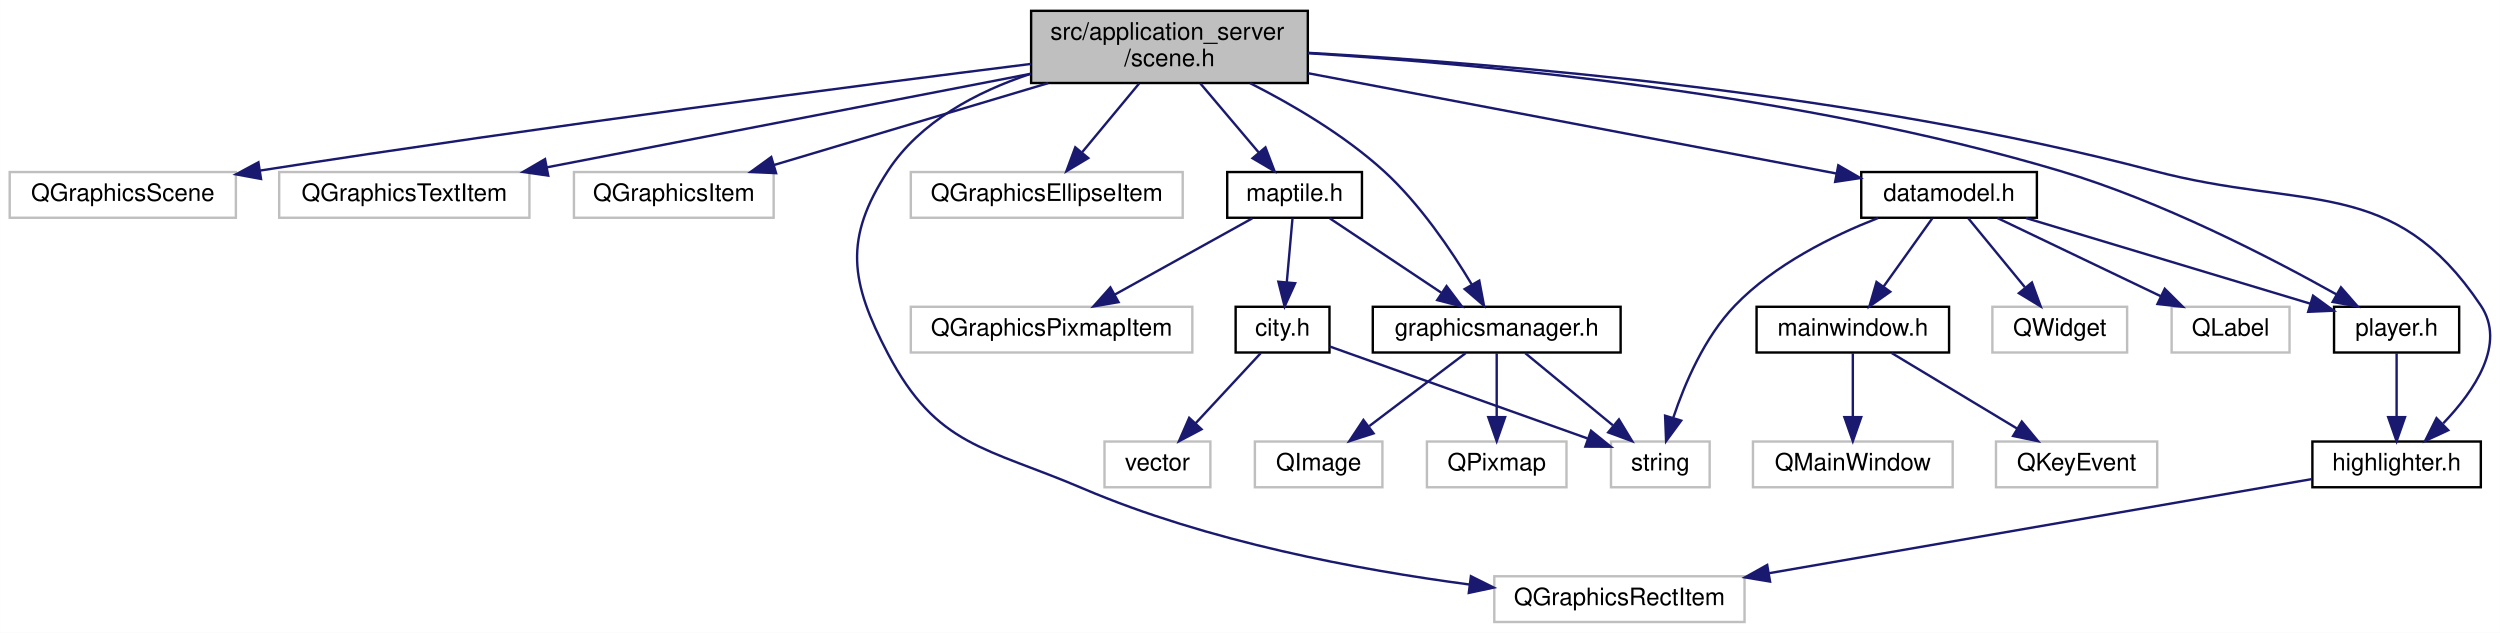
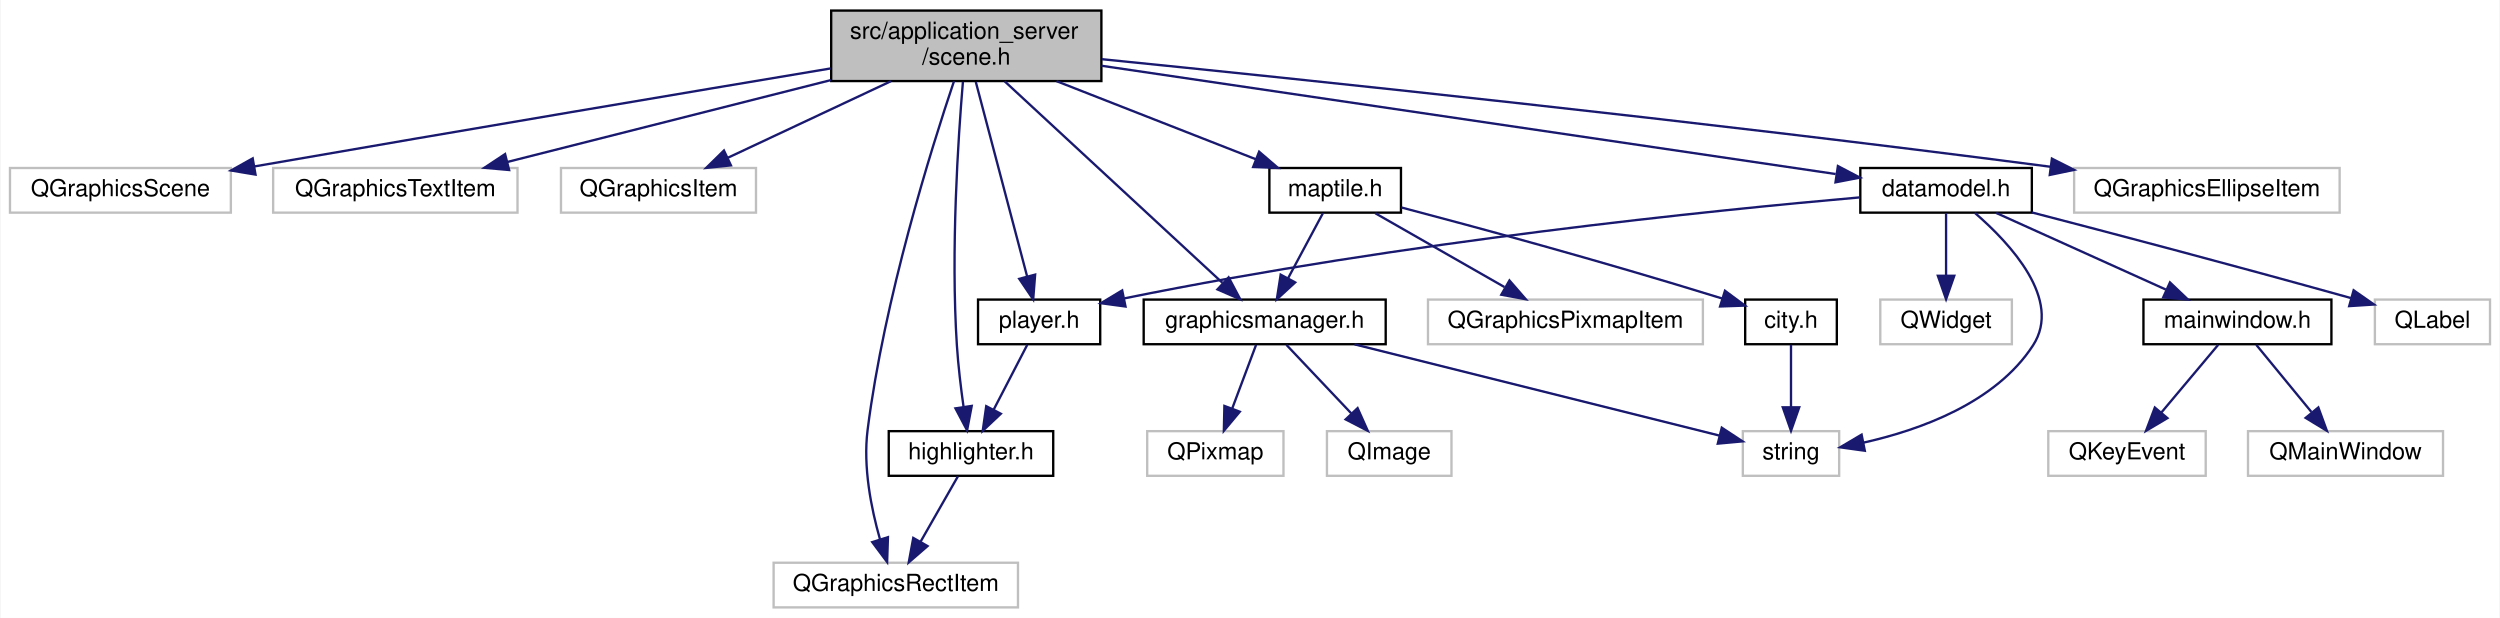
- <svg xmlns="http://www.w3.org/2000/svg" xmlns:xlink="http://www.w3.org/1999/xlink" width="1039pt" height="263pt" viewBox="0.00 0.00 1038.94 263.00">
+ <svg xmlns="http://www.w3.org/2000/svg" xmlns:xlink="http://www.w3.org/1999/xlink" width="1064pt" height="263pt" viewBox="0.00 0.00 1063.50 263.00">
  <g id="graph0" class="graph" transform="scale(1 1) rotate(0) translate(4 259)">
-     <polygon fill="#ffffff" stroke="transparent" points="-4,4 -4,-259 1034.936,-259 1034.936,4 -4,4" />
+     <polygon fill="#ffffff" stroke="transparent" points="-4,4 -4,-259 1059.5,-259 1059.5,4 -4,4" />
    <g id="node1" class="node">
      <g id="a_node1">
        <a xlink:title=" ">
-           <polygon fill="#bfbfbf" stroke="#000000" points="424.5,-224.5 424.5,-254.5 539.5,-254.5 539.5,-224.5 424.5,-224.5" />
-           <text text-anchor="start" x="432.5" y="-242.5" font-family="Helvetica,sans-Serif" font-size="10.00" fill="#000000">src/application_server</text>
-           <text text-anchor="middle" x="482" y="-231.5" font-family="Helvetica,sans-Serif" font-size="10.00" fill="#000000">/scene.h</text>
+           <polygon fill="#bfbfbf" stroke="#000000" points="349.5,-224.5 349.5,-254.5 464.5,-254.5 464.5,-224.5 349.5,-224.5" />
+           <text text-anchor="start" x="357.5" y="-242.5" font-family="Helvetica,sans-Serif" font-size="10.00" fill="#000000">src/application_server</text>
+           <text text-anchor="middle" x="407" y="-231.5" font-family="Helvetica,sans-Serif" font-size="10.00" fill="#000000">/scene.h</text>
        </a>
      </g>
    </g>
    <g id="node2" class="node">
      <g id="a_node2">
        <a xlink:title=" ">
          <polygon fill="#ffffff" stroke="#bfbfbf" points="0,-168.5 0,-187.5 94,-187.5 94,-168.5 0,-168.5" />
          <text text-anchor="middle" x="47" y="-175.5" font-family="Helvetica,sans-Serif" font-size="10.00" fill="#000000">QGraphicsScene</text>
        </a>
      </g>
    </g>
    <g id="edge1" class="edge">
-       <path fill="none" stroke="#191970" d="M424.425,-232.434C352.088,-223.388 223.9,-206.799 104.111,-188.125" />
-       <polygon fill="#191970" stroke="#191970" points="104.451,-184.635 94.03,-186.545 103.367,-191.551 104.451,-184.635" />
+       <path fill="none" stroke="#191970" d="M349.26,-229.875C290.24,-220.002 195.64,-204.079 104.047,-188.171" />
+       <polygon fill="#191970" stroke="#191970" points="104.5,-184.698 94.048,-186.433 103.301,-191.594 104.5,-184.698" />
    </g>
    <g id="node3" class="node">
      <g id="a_node3">
        <a xlink:title=" ">
          <polygon fill="#ffffff" stroke="#bfbfbf" points="112,-168.5 112,-187.5 216,-187.5 216,-168.5 112,-168.5" />
          <text text-anchor="middle" x="164" y="-175.5" font-family="Helvetica,sans-Serif" font-size="10.00" fill="#000000">QGraphicsTextItem</text>
        </a>
      </g>
    </g>
    <g id="edge2" class="edge">
-       <path fill="none" stroke="#191970" d="M424.413,-228.363C367.512,-217.358 280.873,-200.603 223.363,-189.481" />
-       <polygon fill="#191970" stroke="#191970" points="223.815,-186.003 213.332,-187.541 222.485,-192.876 223.815,-186.003" />
+       <path fill="none" stroke="#191970" d="M349.412,-224.925C307.452,-214.306 251.274,-200.088 211.79,-190.095" />
+       <polygon fill="#191970" stroke="#191970" points="212.432,-186.647 201.879,-187.587 210.715,-193.433 212.432,-186.647" />
    </g>
    <g id="node4" class="node">
      <g id="a_node4">
        <a xlink:title=" ">
          <polygon fill="#ffffff" stroke="#bfbfbf" points="234.5,-168.5 234.5,-187.5 317.5,-187.5 317.5,-168.5 234.5,-168.5" />
          <text text-anchor="middle" x="276" y="-175.5" font-family="Helvetica,sans-Serif" font-size="10.00" fill="#000000">QGraphicsItem</text>
        </a>
      </g>
    </g>
    <g id="edge3" class="edge">
-       <path fill="none" stroke="#191970" d="M431.607,-224.455C396.632,-214.014 350.595,-200.27 317.687,-190.446" />
-       <polygon fill="#191970" stroke="#191970" points="318.506,-187.037 307.923,-187.53 316.503,-193.745 318.506,-187.037" />
+       <path fill="none" stroke="#191970" d="M374.954,-224.455C353.767,-214.509 326.197,-201.566 305.541,-191.869" />
+       <polygon fill="#191970" stroke="#191970" points="306.84,-188.612 296.3,-187.53 303.865,-194.948 306.84,-188.612" />
    </g>
    <g id="node5" class="node">
      <g id="a_node5">
        <a xlink:title=" ">
-           <polygon fill="#ffffff" stroke="#bfbfbf" points="617,-.5 617,-19.5 721,-19.5 721,-.5 617,-.5" />
-           <text text-anchor="middle" x="669" y="-7.5" font-family="Helvetica,sans-Serif" font-size="10.00" fill="#000000">QGraphicsRectItem</text>
+           <polygon fill="#ffffff" stroke="#bfbfbf" points="325,-.5 325,-19.5 429,-19.5 429,-.5 325,-.5" />
+           <text text-anchor="middle" x="377" y="-7.5" font-family="Helvetica,sans-Serif" font-size="10.00" fill="#000000">QGraphicsRectItem</text>
        </a>
      </g>
    </g>
    <g id="edge4" class="edge">
-       <path fill="none" stroke="#191970" d="M424.258,-228.305C401.817,-220.83 378.339,-208.446 365,-188 346.543,-159.71 349.314,-141.915 365,-112 385.325,-73.24 405.76,-73.211 446,-56 497.699,-33.888 560.793,-22.147 606.658,-16.078" />
-       <polygon fill="#191970" stroke="#191970" points="607.277,-19.528 616.756,-14.797 606.395,-12.584 607.277,-19.528" />
+       <path fill="none" stroke="#191970" d="M401.76,-224.42C392.153,-195.881 372.056,-131.825 365,-76 363.015,-60.293 366.522,-42.658 370.248,-29.57" />
+       <polygon fill="#191970" stroke="#191970" points="373.662,-30.378 373.313,-19.789 366.983,-28.284 373.662,-30.378" />
    </g>
    <g id="node6" class="node">
      <g id="a_node6">
        <a xlink:title=" ">
-           <polygon fill="#ffffff" stroke="#bfbfbf" points="374.5,-168.5 374.5,-187.5 487.5,-187.5 487.5,-168.5 374.5,-168.5" />
-           <text text-anchor="middle" x="431" y="-175.5" font-family="Helvetica,sans-Serif" font-size="10.00" fill="#000000">QGraphicsEllipseItem</text>
+           <polygon fill="#ffffff" stroke="#bfbfbf" points="878.5,-168.5 878.5,-187.5 991.5,-187.5 991.5,-168.5 878.5,-168.5" />
+           <text text-anchor="middle" x="935" y="-175.5" font-family="Helvetica,sans-Serif" font-size="10.00" fill="#000000">QGraphicsEllipseItem</text>
        </a>
      </g>
    </g>
    <g id="edge5" class="edge">
-       <path fill="none" stroke="#191970" d="M469.393,-224.298C462.24,-215.672 453.25,-204.831 445.768,-195.809" />
-       <polygon fill="#191970" stroke="#191970" points="448.243,-193.31 439.166,-187.847 442.855,-197.779 448.243,-193.31" />
+       <path fill="none" stroke="#191970" d="M464.709,-233.804C550.362,-225.187 716.438,-207.855 868.5,-188.021" />
+       <polygon fill="#191970" stroke="#191970" points="869.035,-191.481 878.495,-186.711 868.125,-184.54 869.035,-191.481" />
    </g>
    <g id="node7" class="node">
      <g id="a_node7">
        <a xlink:href="maptile_8h.html" target="_top" xlink:title=" ">
-           <polygon fill="#ffffff" stroke="#000000" points="506,-168.5 506,-187.5 562,-187.5 562,-168.5 506,-168.5" />
-           <text text-anchor="middle" x="534" y="-175.5" font-family="Helvetica,sans-Serif" font-size="10.00" fill="#000000">maptile.h</text>
+           <polygon fill="#ffffff" stroke="#000000" points="536,-168.5 536,-187.5 592,-187.5 592,-168.5 536,-168.5" />
+           <text text-anchor="middle" x="564" y="-175.5" font-family="Helvetica,sans-Serif" font-size="10.00" fill="#000000">maptile.h</text>
        </a>
      </g>
    </g>
    <g id="edge6" class="edge">
-       <path fill="none" stroke="#191970" d="M494.854,-224.298C502.222,-215.583 511.503,-204.607 519.178,-195.53" />
-       <polygon fill="#191970" stroke="#191970" points="521.89,-197.743 525.674,-187.847 516.545,-193.223 521.89,-197.743" />
-     </g>
-     <g id="node12" class="node">
-       <g id="a_node12">
+       <path fill="none" stroke="#191970" d="M445.406,-224.455C471.373,-214.284 505.339,-200.979 530.263,-191.215" />
+       <polygon fill="#191970" stroke="#191970" points="531.636,-194.437 539.671,-187.53 529.083,-187.919 531.636,-194.437" />
+     </g>
+     <g id="node11" class="node">
+       <g id="a_node11">
        <a xlink:href="graphicsmanager_8h.html" target="_top" xlink:title=" ">
-           <polygon fill="#ffffff" stroke="#000000" points="566.5,-112.5 566.5,-131.5 669.5,-131.5 669.5,-112.5 566.5,-112.5" />
-           <text text-anchor="middle" x="618" y="-119.5" font-family="Helvetica,sans-Serif" font-size="10.00" fill="#000000">graphicsmanager.h</text>
+           <polygon fill="#ffffff" stroke="#000000" points="482.5,-112.5 482.5,-131.5 585.5,-131.5 585.5,-112.5 482.5,-112.5" />
+           <text text-anchor="middle" x="534" y="-119.5" font-family="Helvetica,sans-Serif" font-size="10.00" fill="#000000">graphicsmanager.h</text>
+         </a>
+       </g>
+     </g>
+     <g id="edge14" class="edge">
+       <path fill="none" stroke="#191970" d="M423.343,-224.38C447.178,-202.327 491.32,-161.487 516.038,-138.618" />
+       <polygon fill="#191970" stroke="#191970" points="518.655,-140.965 523.619,-131.605 513.902,-135.827 518.655,-140.965" />
+     </g>
+     <g id="node14" class="node">
+       <g id="a_node14">
+         <a xlink:href="player_8h.html" target="_top" xlink:title=" ">
+           <polygon fill="#ffffff" stroke="#000000" points="412,-112.5 412,-131.5 464,-131.5 464,-112.5 412,-112.5" />
+           <text text-anchor="middle" x="438" y="-119.5" font-family="Helvetica,sans-Serif" font-size="10.00" fill="#000000">player.h</text>
        </a>
      </g>
    </g>
    <g id="edge15" class="edge">
-       <path fill="none" stroke="#191970" d="M515.526,-224.426C533.235,-215.446 554.627,-202.898 571,-188 586.047,-174.308 599.093,-155.022 607.597,-140.832" />
-       <polygon fill="#191970" stroke="#191970" points="610.754,-142.364 612.727,-131.954 604.693,-138.862 610.754,-142.364" />
+       <path fill="none" stroke="#191970" d="M411.053,-224.139C416.663,-202.873 426.795,-164.47 432.909,-141.296" />
+       <polygon fill="#191970" stroke="#191970" points="436.311,-142.121 435.478,-131.56 429.543,-140.336 436.311,-142.121" />
    </g>
    <g id="node15" class="node">
      <g id="a_node15">
-         <a xlink:href="player_8h.html" target="_top" xlink:title=" ">
-           <polygon fill="#ffffff" stroke="#000000" points="966,-112.5 966,-131.5 1018,-131.5 1018,-112.5 966,-112.5" />
-           <text text-anchor="middle" x="992" y="-119.5" font-family="Helvetica,sans-Serif" font-size="10.00" fill="#000000">player.h</text>
-         </a>
-       </g>
-     </g>
-     <g id="edge16" class="edge">
-       <path fill="none" stroke="#191970" d="M539.55,-236.868C613.299,-232.283 744.466,-220.021 852,-188 894.158,-175.446 939.646,-151.96 966.966,-136.657" />
-       <polygon fill="#191970" stroke="#191970" points="968.872,-139.6 975.837,-131.616 965.414,-133.513 968.872,-139.6" />
+         <a xlink:href="highlighter_8h.html" target="_top" xlink:title=" ">
+           <polygon fill="#ffffff" stroke="#000000" points="374,-56.5 374,-75.5 444,-75.5 444,-56.5 374,-56.5" />
+           <text text-anchor="middle" x="409" y="-63.5" font-family="Helvetica,sans-Serif" font-size="10.00" fill="#000000">highlighter.h</text>
+         </a>
+       </g>
+     </g>
+     <g id="edge18" class="edge">
+       <path fill="none" stroke="#191970" d="M405.569,-224.176C403.546,-200.218 400.374,-152.442 403,-112 403.56,-103.38 404.704,-93.909 405.844,-85.813" />
+       <polygon fill="#191970" stroke="#191970" points="409.318,-86.243 407.341,-75.834 402.396,-85.204 409.318,-86.243" />
    </g>
    <g id="node16" class="node">
      <g id="a_node16">
-         <a xlink:href="highlighter_8h.html" target="_top" xlink:title=" ">
-           <polygon fill="#ffffff" stroke="#000000" points="957,-56.5 957,-75.5 1027,-75.5 1027,-56.5 957,-56.5" />
-           <text text-anchor="middle" x="992" y="-63.5" font-family="Helvetica,sans-Serif" font-size="10.00" fill="#000000">highlighter.h</text>
+         <a xlink:href="datamodel_8h.html" target="_top" xlink:title=" ">
+           <polygon fill="#ffffff" stroke="#000000" points="787.5,-168.5 787.5,-187.5 860.5,-187.5 860.5,-168.5 787.5,-168.5" />
+           <text text-anchor="middle" x="824" y="-175.5" font-family="Helvetica,sans-Serif" font-size="10.00" fill="#000000">datamodel.h</text>
        </a>
      </g>
    </g>
    <g id="edge19" class="edge">
-       <path fill="none" stroke="#191970" d="M539.816,-237.045C619.885,-232.562 768.516,-220.312 891,-188 954.206,-171.326 990.627,-186.314 1027,-132 1037.618,-116.145 1024.471,-96.715 1011.369,-83.056" />
-       <polygon fill="#191970" stroke="#191970" points="1013.453,-80.202 1003.839,-75.751 1008.579,-85.226 1013.453,-80.202" />
-     </g>
-     <g id="node17" class="node">
-       <g id="a_node17">
-         <a xlink:href="datamodel_8h.html" target="_top" xlink:title=" ">
-           <polygon fill="#ffffff" stroke="#000000" points="769.5,-168.5 769.5,-187.5 842.5,-187.5 842.5,-168.5 769.5,-168.5" />
-           <text text-anchor="middle" x="806" y="-175.5" font-family="Helvetica,sans-Serif" font-size="10.00" fill="#000000">datamodel.h</text>
-         </a>
-       </g>
-     </g>
-     <g id="edge20" class="edge">
-       <path fill="none" stroke="#191970" d="M539.551,-228.576C602.165,-216.691 701.069,-197.917 759.134,-186.896" />
-       <polygon fill="#191970" stroke="#191970" points="759.962,-190.301 769.134,-184.998 758.657,-183.424 759.962,-190.301" />
+       <path fill="none" stroke="#191970" d="M464.544,-231.013C547.766,-218.739 700.145,-196.266 777.011,-184.93" />
+       <polygon fill="#191970" stroke="#191970" points="777.959,-188.328 787.341,-183.406 776.937,-181.403 777.959,-188.328" />
    </g>
    <g id="node8" class="node">
      <g id="a_node8">
        <a xlink:title=" ">
-           <polygon fill="#ffffff" stroke="#bfbfbf" points="374.5,-112.5 374.5,-131.5 491.5,-131.5 491.5,-112.5 374.5,-112.5" />
-           <text text-anchor="middle" x="433" y="-119.5" font-family="Helvetica,sans-Serif" font-size="10.00" fill="#000000">QGraphicsPixmapItem</text>
+           <polygon fill="#ffffff" stroke="#bfbfbf" points="603.5,-112.5 603.5,-131.5 720.5,-131.5 720.5,-112.5 603.5,-112.5" />
+           <text text-anchor="middle" x="662" y="-119.5" font-family="Helvetica,sans-Serif" font-size="10.00" fill="#000000">QGraphicsPixmapItem</text>
        </a>
      </g>
    </g>
    <g id="edge7" class="edge">
-       <path fill="none" stroke="#191970" d="M516.407,-168.245C500.621,-159.493 477.236,-146.527 459.241,-136.55" />
-       <polygon fill="#191970" stroke="#191970" points="460.834,-133.431 450.391,-131.643 457.44,-139.553 460.834,-133.431" />
+       <path fill="none" stroke="#191970" d="M581.07,-168.245C596.247,-159.573 618.662,-146.764 636.056,-136.825" />
+       <polygon fill="#191970" stroke="#191970" points="638.179,-139.643 645.125,-131.643 634.706,-133.565 638.179,-139.643" />
    </g>
    <g id="node9" class="node">
      <g id="a_node9">
        <a xlink:href="city_8h.html" target="_top" xlink:title=" ">
-           <polygon fill="#ffffff" stroke="#000000" points="509.5,-112.5 509.5,-131.5 548.5,-131.5 548.5,-112.5 509.5,-112.5" />
-           <text text-anchor="middle" x="529" y="-119.5" font-family="Helvetica,sans-Serif" font-size="10.00" fill="#000000">city.h</text>
+           <polygon fill="#ffffff" stroke="#000000" points="738.5,-112.5 738.5,-131.5 777.5,-131.5 777.5,-112.5 738.5,-112.5" />
+           <text text-anchor="middle" x="758" y="-119.5" font-family="Helvetica,sans-Serif" font-size="10.00" fill="#000000">city.h</text>
        </a>
      </g>
    </g>
    <g id="edge8" class="edge">
-       <path fill="none" stroke="#191970" d="M533.129,-168.245C532.477,-160.938 531.562,-150.694 530.759,-141.705" />
-       <polygon fill="#191970" stroke="#191970" points="534.236,-141.292 529.861,-131.643 527.264,-141.914 534.236,-141.292" />
-     </g>
-     <g id="edge11" class="edge">
-       <path fill="none" stroke="#191970" d="M548.632,-168.245C561.399,-159.734 580.144,-147.238 594.93,-137.38" />
-       <polygon fill="#191970" stroke="#191970" points="597.157,-140.102 603.536,-131.643 593.274,-134.278 597.157,-140.102" />
+       <path fill="none" stroke="#191970" d="M592.178,-170.697C623.28,-162.517 675.014,-148.556 728.708,-131.956" />
+       <polygon fill="#191970" stroke="#191970" points="729.891,-135.254 738.397,-128.938 727.809,-128.571 729.891,-135.254" />
+     </g>
+     <g id="edge10" class="edge">
+       <path fill="none" stroke="#191970" d="M558.774,-168.245C554.688,-160.617 548.886,-149.788 543.925,-140.527" />
+       <polygon fill="#191970" stroke="#191970" points="546.973,-138.805 539.166,-131.643 540.803,-142.11 546.973,-138.805" />
    </g>
    <g id="node10" class="node">
      <g id="a_node10">
        <a xlink:title=" ">
-           <polygon fill="#ffffff" stroke="#bfbfbf" points="665.5,-56.5 665.5,-75.5 706.5,-75.5 706.5,-56.5 665.5,-56.5" />
-           <text text-anchor="middle" x="686" y="-63.5" font-family="Helvetica,sans-Serif" font-size="10.00" fill="#000000">string</text>
+           <polygon fill="#ffffff" stroke="#bfbfbf" points="737.5,-56.5 737.5,-75.5 778.5,-75.5 778.5,-56.5 737.5,-56.5" />
+           <text text-anchor="middle" x="758" y="-63.5" font-family="Helvetica,sans-Serif" font-size="10.00" fill="#000000">string</text>
        </a>
      </g>
    </g>
    <g id="edge9" class="edge">
-       <path fill="none" stroke="#191970" d="M548.582,-115.005C551.406,-113.997 554.278,-112.972 557,-112 590.806,-99.936 629.6,-86.104 655.743,-76.784" />
-       <polygon fill="#191970" stroke="#191970" points="657.2,-79.981 665.444,-73.326 654.85,-73.387 657.2,-79.981" />
-     </g>
-     <g id="node11" class="node">
-       <g id="a_node11">
-         <a xlink:title=" ">
-           <polygon fill="#ffffff" stroke="#bfbfbf" points="455,-56.5 455,-75.5 499,-75.5 499,-56.5 455,-56.5" />
-           <text text-anchor="middle" x="477" y="-63.5" font-family="Helvetica,sans-Serif" font-size="10.00" fill="#000000">vector</text>
-         </a>
-       </g>
-     </g>
-     <g id="edge10" class="edge">
-       <path fill="none" stroke="#191970" d="M519.942,-112.246C512.486,-104.216 501.737,-92.639 492.858,-83.078" />
-       <polygon fill="#191970" stroke="#191970" points="495.323,-80.589 485.954,-75.643 490.194,-85.352 495.323,-80.589" />
-     </g>
-     <g id="edge14" class="edge">
-       <path fill="none" stroke="#191970" d="M629.845,-112.246C639.888,-103.975 654.5,-91.942 666.3,-82.223" />
-       <polygon fill="#191970" stroke="#191970" points="668.797,-84.701 674.291,-75.643 664.347,-79.298 668.797,-84.701" />
+       <path fill="none" stroke="#191970" d="M758,-112.246C758,-104.938 758,-94.694 758,-85.705" />
+       <polygon fill="#191970" stroke="#191970" points="761.5,-85.643 758,-75.643 754.5,-85.643 761.5,-85.643" />
+     </g>
+     <g id="edge13" class="edge">
+       <path fill="none" stroke="#191970" d="M572.253,-112.437C616.163,-101.459 687.298,-83.675 727.602,-73.599" />
+       <polygon fill="#191970" stroke="#191970" points="728.536,-76.974 737.388,-71.153 726.838,-70.183 728.536,-76.974" />
+     </g>
+     <g id="node12" class="node">
+       <g id="a_node12">
+         <a xlink:title=" ">
+           <polygon fill="#ffffff" stroke="#bfbfbf" points="484,-56.5 484,-75.5 542,-75.5 542,-56.5 484,-56.5" />
+           <text text-anchor="middle" x="513" y="-63.5" font-family="Helvetica,sans-Serif" font-size="10.00" fill="#000000">QPixmap</text>
+         </a>
+       </g>
+     </g>
+     <g id="edge11" class="edge">
+       <path fill="none" stroke="#191970" d="M530.342,-112.246C527.542,-104.778 523.591,-94.243 520.168,-85.114" />
+       <polygon fill="#191970" stroke="#191970" points="523.404,-83.777 516.616,-75.643 516.85,-86.235 523.404,-83.777" />
    </g>
    <g id="node13" class="node">
      <g id="a_node13">
        <a xlink:title=" ">
-           <polygon fill="#ffffff" stroke="#bfbfbf" points="589,-56.5 589,-75.5 647,-75.5 647,-56.5 589,-56.5" />
-           <text text-anchor="middle" x="618" y="-63.5" font-family="Helvetica,sans-Serif" font-size="10.00" fill="#000000">QPixmap</text>
+           <polygon fill="#ffffff" stroke="#bfbfbf" points="560.5,-56.5 560.5,-75.5 613.5,-75.5 613.5,-56.5 560.5,-56.5" />
+           <text text-anchor="middle" x="587" y="-63.5" font-family="Helvetica,sans-Serif" font-size="10.00" fill="#000000">QImage</text>
        </a>
      </g>
    </g>
    <g id="edge12" class="edge">
-       <path fill="none" stroke="#191970" d="M618,-112.246C618,-104.938 618,-94.694 618,-85.705" />
-       <polygon fill="#191970" stroke="#191970" points="621.5,-85.643 618,-75.643 614.5,-85.643 621.5,-85.643" />
-     </g>
-     <g id="node14" class="node">
-       <g id="a_node14">
-         <a xlink:title=" ">
-           <polygon fill="#ffffff" stroke="#bfbfbf" points="517.5,-56.5 517.5,-75.5 570.5,-75.5 570.5,-56.5 517.5,-56.5" />
-           <text text-anchor="middle" x="544" y="-63.5" font-family="Helvetica,sans-Serif" font-size="10.00" fill="#000000">QImage</text>
-         </a>
-       </g>
-     </g>
-     <g id="edge13" class="edge">
-       <path fill="none" stroke="#191970" d="M605.11,-112.246C594.075,-103.894 577.971,-91.708 565.065,-81.941" />
-       <polygon fill="#191970" stroke="#191970" points="566.828,-78.886 556.742,-75.643 562.604,-84.468 566.828,-78.886" />
+       <path fill="none" stroke="#191970" d="M543.232,-112.246C550.832,-104.216 561.788,-92.639 570.837,-83.078" />
+       <polygon fill="#191970" stroke="#191970" points="573.542,-85.311 577.874,-75.643 568.458,-80.5 573.542,-85.311" />
+     </g>
+     <g id="edge16" class="edge">
+       <path fill="none" stroke="#191970" d="M432.949,-112.246C428.998,-104.617 423.39,-93.788 418.594,-84.527" />
+       <polygon fill="#191970" stroke="#191970" points="421.7,-82.913 413.993,-75.643 415.484,-86.132 421.7,-82.913" />
    </g>
    <g id="edge17" class="edge">
-       <path fill="none" stroke="#191970" d="M992,-112.246C992,-104.938 992,-94.694 992,-85.705" />
-       <polygon fill="#191970" stroke="#191970" points="995.5,-85.643 992,-75.643 988.5,-85.643 995.5,-85.643" />
-     </g>
-     <g id="edge18" class="edge">
-       <path fill="none" stroke="#191970" d="M956.818,-59.9C902.697,-50.517 798.258,-32.41 731.182,-20.781" />
-       <polygon fill="#191970" stroke="#191970" points="731.61,-17.303 721.159,-19.043 730.414,-24.2 731.61,-17.303" />
+       <path fill="none" stroke="#191970" d="M403.426,-56.245C399.067,-48.617 392.879,-37.788 387.587,-28.527" />
+       <polygon fill="#191970" stroke="#191970" points="390.51,-26.589 382.51,-19.643 384.433,-30.062 390.51,-26.589" />
+     </g>
+     <g id="edge20" class="edge">
+       <path fill="none" stroke="#191970" d="M836.267,-168.375C851.375,-155.318 873.581,-131.397 861,-112 845.148,-87.559 812.942,-75.99 788.74,-70.587" />
+       <polygon fill="#191970" stroke="#191970" points="789.42,-67.154 778.928,-68.629 788.05,-74.018 789.42,-67.154" />
+     </g>
+     <g id="edge26" class="edge">
+       <path fill="none" stroke="#191970" d="M787.321,-174.995C724.882,-169.49 593.861,-156.255 474.322,-132.026" />
+       <polygon fill="#191970" stroke="#191970" points="474.77,-128.545 464.269,-129.957 473.358,-135.401 474.77,-128.545" />
+     </g>
+     <g id="node17" class="node">
+       <g id="a_node17">
+         <a xlink:title=" ">
+           <polygon fill="#ffffff" stroke="#bfbfbf" points="1006.5,-112.5 1006.5,-131.5 1055.5,-131.5 1055.5,-112.5 1006.5,-112.5" />
+           <text text-anchor="middle" x="1031" y="-119.5" font-family="Helvetica,sans-Serif" font-size="10.00" fill="#000000">QLabel</text>
+         </a>
+       </g>
    </g>
    <g id="edge21" class="edge">
-       <path fill="none" stroke="#191970" d="M776.481,-168.386C757.499,-160.958 733.406,-149.041 717,-132 704.406,-118.919 696.193,-99.777 691.405,-85.472" />
-       <polygon fill="#191970" stroke="#191970" points="694.673,-84.191 688.396,-75.657 687.981,-86.243 694.673,-84.191" />
-     </g>
-     <g id="edge27" class="edge">
-       <path fill="none" stroke="#191970" d="M837.975,-168.373C870.873,-158.468 922.013,-143.071 956.234,-132.768" />
-       <polygon fill="#191970" stroke="#191970" points="957.274,-136.11 965.84,-129.876 955.256,-129.408 957.274,-136.11" />
+       <path fill="none" stroke="#191970" d="M860.526,-168.584C893.537,-160.009 943.702,-146.814 996.294,-132.148" />
+       <polygon fill="#191970" stroke="#191970" points="997.452,-135.459 1006.139,-129.393 995.566,-128.718 997.452,-135.459" />
    </g>
    <g id="node18" class="node">
      <g id="a_node18">
        <a xlink:title=" ">
-           <polygon fill="#ffffff" stroke="#bfbfbf" points="898.5,-112.5 898.5,-131.5 947.5,-131.5 947.5,-112.5 898.5,-112.5" />
-           <text text-anchor="middle" x="923" y="-119.5" font-family="Helvetica,sans-Serif" font-size="10.00" fill="#000000">QLabel</text>
+           <polygon fill="#ffffff" stroke="#bfbfbf" points="796,-112.5 796,-131.5 852,-131.5 852,-112.5 796,-112.5" />
+           <text text-anchor="middle" x="824" y="-119.5" font-family="Helvetica,sans-Serif" font-size="10.00" fill="#000000">QWidget</text>
        </a>
      </g>
    </g>
    <g id="edge22" class="edge">
-       <path fill="none" stroke="#191970" d="M826.113,-168.373C844.81,-159.424 872.874,-145.992 893.993,-135.883" />
-       <polygon fill="#191970" stroke="#191970" points="895.64,-138.976 903.149,-131.501 892.618,-132.661 895.64,-138.976" />
+       <path fill="none" stroke="#191970" d="M824,-168.245C824,-160.938 824,-150.694 824,-141.705" />
+       <polygon fill="#191970" stroke="#191970" points="827.5,-141.643 824,-131.643 820.5,-141.643 827.5,-141.643" />
    </g>
    <g id="node19" class="node">
      <g id="a_node19">
-         <a xlink:title=" ">
-           <polygon fill="#ffffff" stroke="#bfbfbf" points="824,-112.5 824,-131.5 880,-131.5 880,-112.5 824,-112.5" />
-           <text text-anchor="middle" x="852" y="-119.5" font-family="Helvetica,sans-Serif" font-size="10.00" fill="#000000">QWidget</text>
+         <a xlink:href="mainwindow_8h.html" target="_top" xlink:title=" ">
+           <polygon fill="#ffffff" stroke="#000000" points="908,-112.5 908,-131.5 988,-131.5 988,-112.5 908,-112.5" />
+           <text text-anchor="middle" x="948" y="-119.5" font-family="Helvetica,sans-Serif" font-size="10.00" fill="#000000">mainwindow.h</text>
        </a>
      </g>
    </g>
    <g id="edge23" class="edge">
-       <path fill="none" stroke="#191970" d="M814.013,-168.245C820.477,-160.376 829.739,-149.101 837.498,-139.654" />
-       <polygon fill="#191970" stroke="#191970" points="840.436,-141.592 844.079,-131.643 835.027,-137.148 840.436,-141.592" />
+       <path fill="none" stroke="#191970" d="M845.316,-168.373C865.222,-159.384 895.144,-145.871 917.56,-135.747" />
+       <polygon fill="#191970" stroke="#191970" points="919.289,-138.807 926.962,-131.501 916.408,-132.427 919.289,-138.807" />
    </g>
    <g id="node20" class="node">
      <g id="a_node20">
-         <a xlink:href="mainwindow_8h.html" target="_top" xlink:title=" ">
-           <polygon fill="#ffffff" stroke="#000000" points="726,-112.5 726,-131.5 806,-131.5 806,-112.5 726,-112.5" />
-           <text text-anchor="middle" x="766" y="-119.5" font-family="Helvetica,sans-Serif" font-size="10.00" fill="#000000">mainwindow.h</text>
+         <a xlink:title=" ">
+           <polygon fill="#ffffff" stroke="#bfbfbf" points="952.5,-56.5 952.5,-75.5 1035.5,-75.5 1035.5,-56.5 952.5,-56.5" />
+           <text text-anchor="middle" x="994" y="-63.5" font-family="Helvetica,sans-Serif" font-size="10.00" fill="#000000">QMainWindow</text>
        </a>
      </g>
    </g>
    <g id="edge24" class="edge">
-       <path fill="none" stroke="#191970" d="M799.033,-168.245C793.469,-160.456 785.522,-149.331 778.817,-139.944" />
-       <polygon fill="#191970" stroke="#191970" points="781.548,-137.746 772.888,-131.643 775.852,-141.814 781.548,-137.746" />
+       <path fill="none" stroke="#191970" d="M956.013,-112.246C962.477,-104.376 971.739,-93.101 979.498,-83.654" />
+       <polygon fill="#191970" stroke="#191970" points="982.436,-85.592 986.079,-75.643 977.027,-81.148 982.436,-85.592" />
    </g>
    <g id="node21" class="node">
      <g id="a_node21">
        <a xlink:title=" ">
-           <polygon fill="#ffffff" stroke="#bfbfbf" points="724.5,-56.5 724.5,-75.5 807.5,-75.5 807.5,-56.5 724.5,-56.5" />
-           <text text-anchor="middle" x="766" y="-63.5" font-family="Helvetica,sans-Serif" font-size="10.00" fill="#000000">QMainWindow</text>
+           <polygon fill="#ffffff" stroke="#bfbfbf" points="867.5,-56.5 867.5,-75.5 934.5,-75.5 934.5,-56.5 867.5,-56.5" />
+           <text text-anchor="middle" x="901" y="-63.5" font-family="Helvetica,sans-Serif" font-size="10.00" fill="#000000">QKeyEvent</text>
        </a>
      </g>
    </g>
    <g id="edge25" class="edge">
-       <path fill="none" stroke="#191970" d="M766,-112.246C766,-104.938 766,-94.694 766,-85.705" />
-       <polygon fill="#191970" stroke="#191970" points="769.5,-85.643 766,-75.643 762.5,-85.643 769.5,-85.643" />
-     </g>
-     <g id="node22" class="node">
-       <g id="a_node22">
-         <a xlink:title=" ">
-           <polygon fill="#ffffff" stroke="#bfbfbf" points="825.5,-56.5 825.5,-75.5 892.5,-75.5 892.5,-56.5 825.5,-56.5" />
-           <text text-anchor="middle" x="859" y="-63.5" font-family="Helvetica,sans-Serif" font-size="10.00" fill="#000000">QKeyEvent</text>
-         </a>
-       </g>
-     </g>
-     <g id="edge26" class="edge">
-       <path fill="none" stroke="#191970" d="M782.199,-112.246C796.602,-103.573 817.873,-90.764 834.38,-80.825" />
-       <polygon fill="#191970" stroke="#191970" points="836.225,-83.8 842.986,-75.643 832.614,-77.803 836.225,-83.8" />
+       <path fill="none" stroke="#191970" d="M939.813,-112.246C933.141,-104.296 923.552,-92.871 915.575,-83.366" />
+       <polygon fill="#191970" stroke="#191970" points="918.203,-81.052 909.093,-75.643 912.841,-85.552 918.203,-81.052" />
    </g>
  </g>
</svg>
